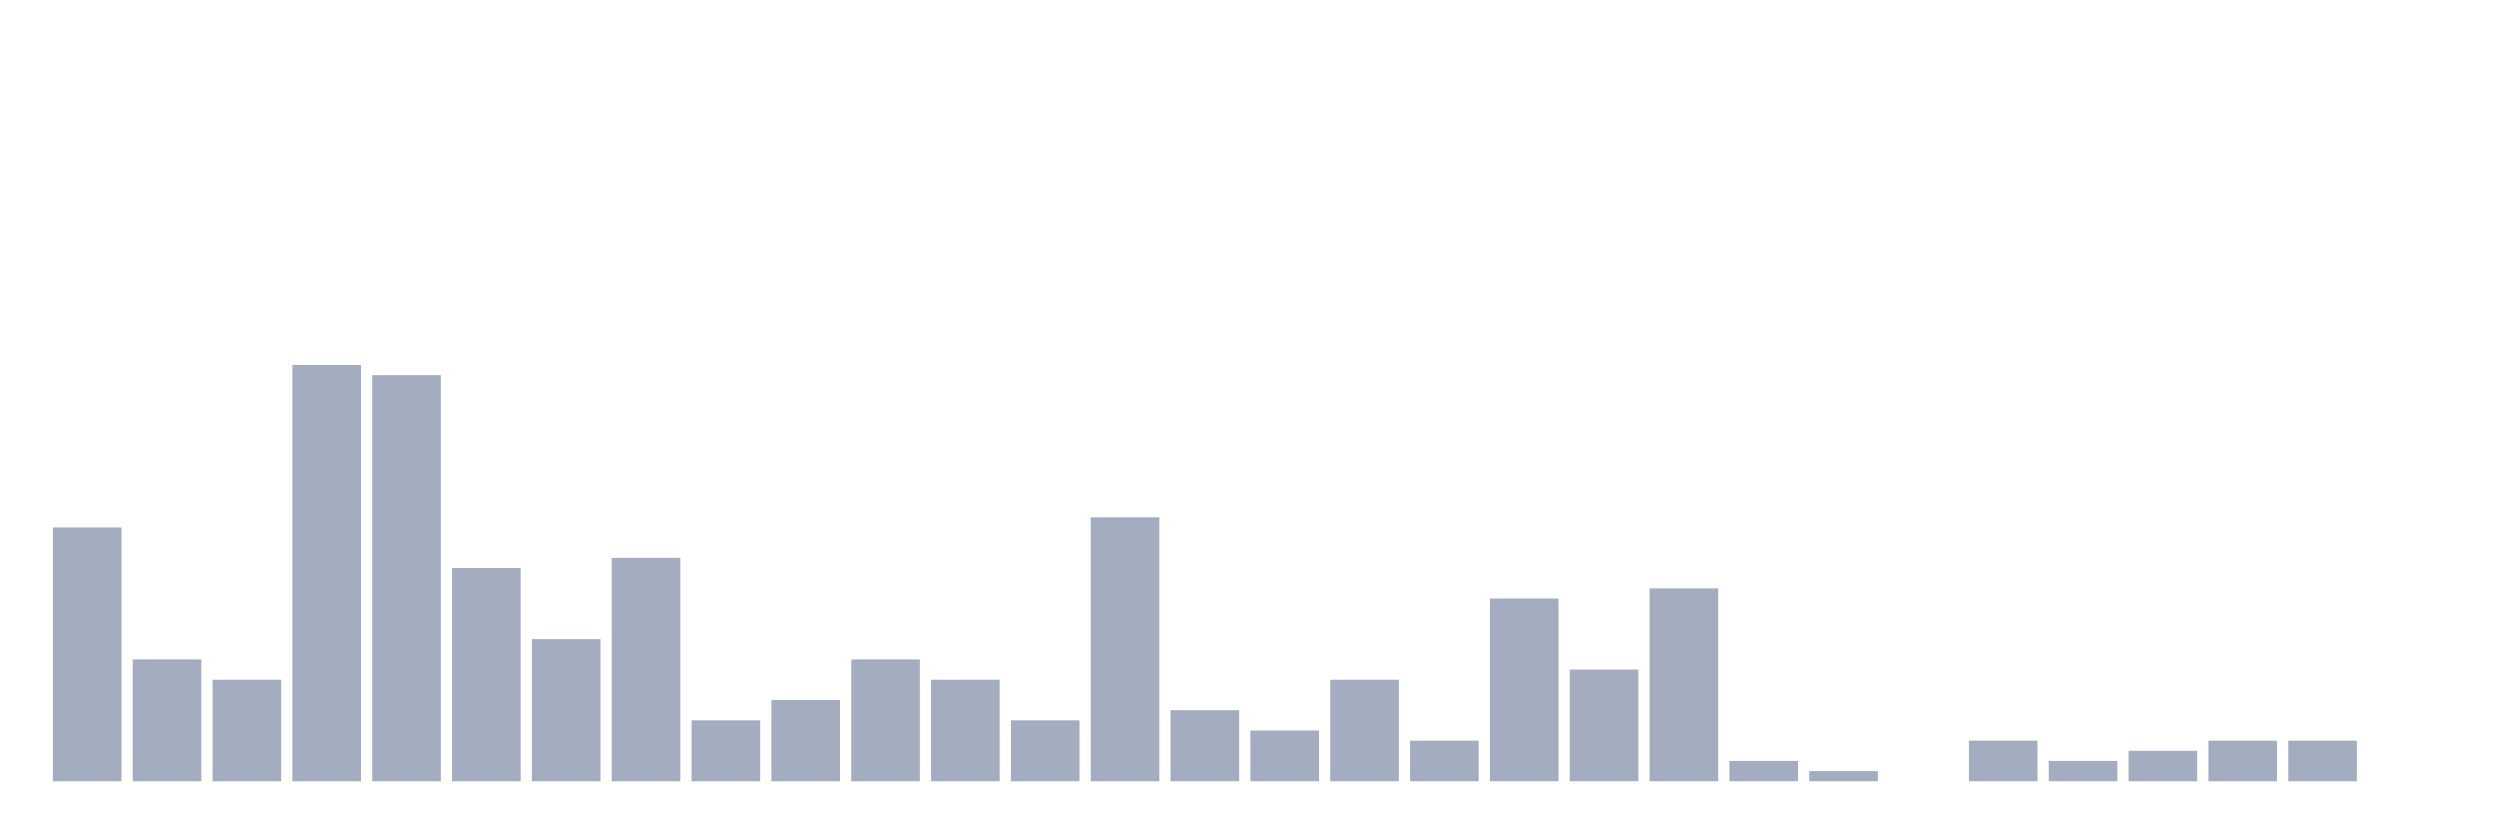
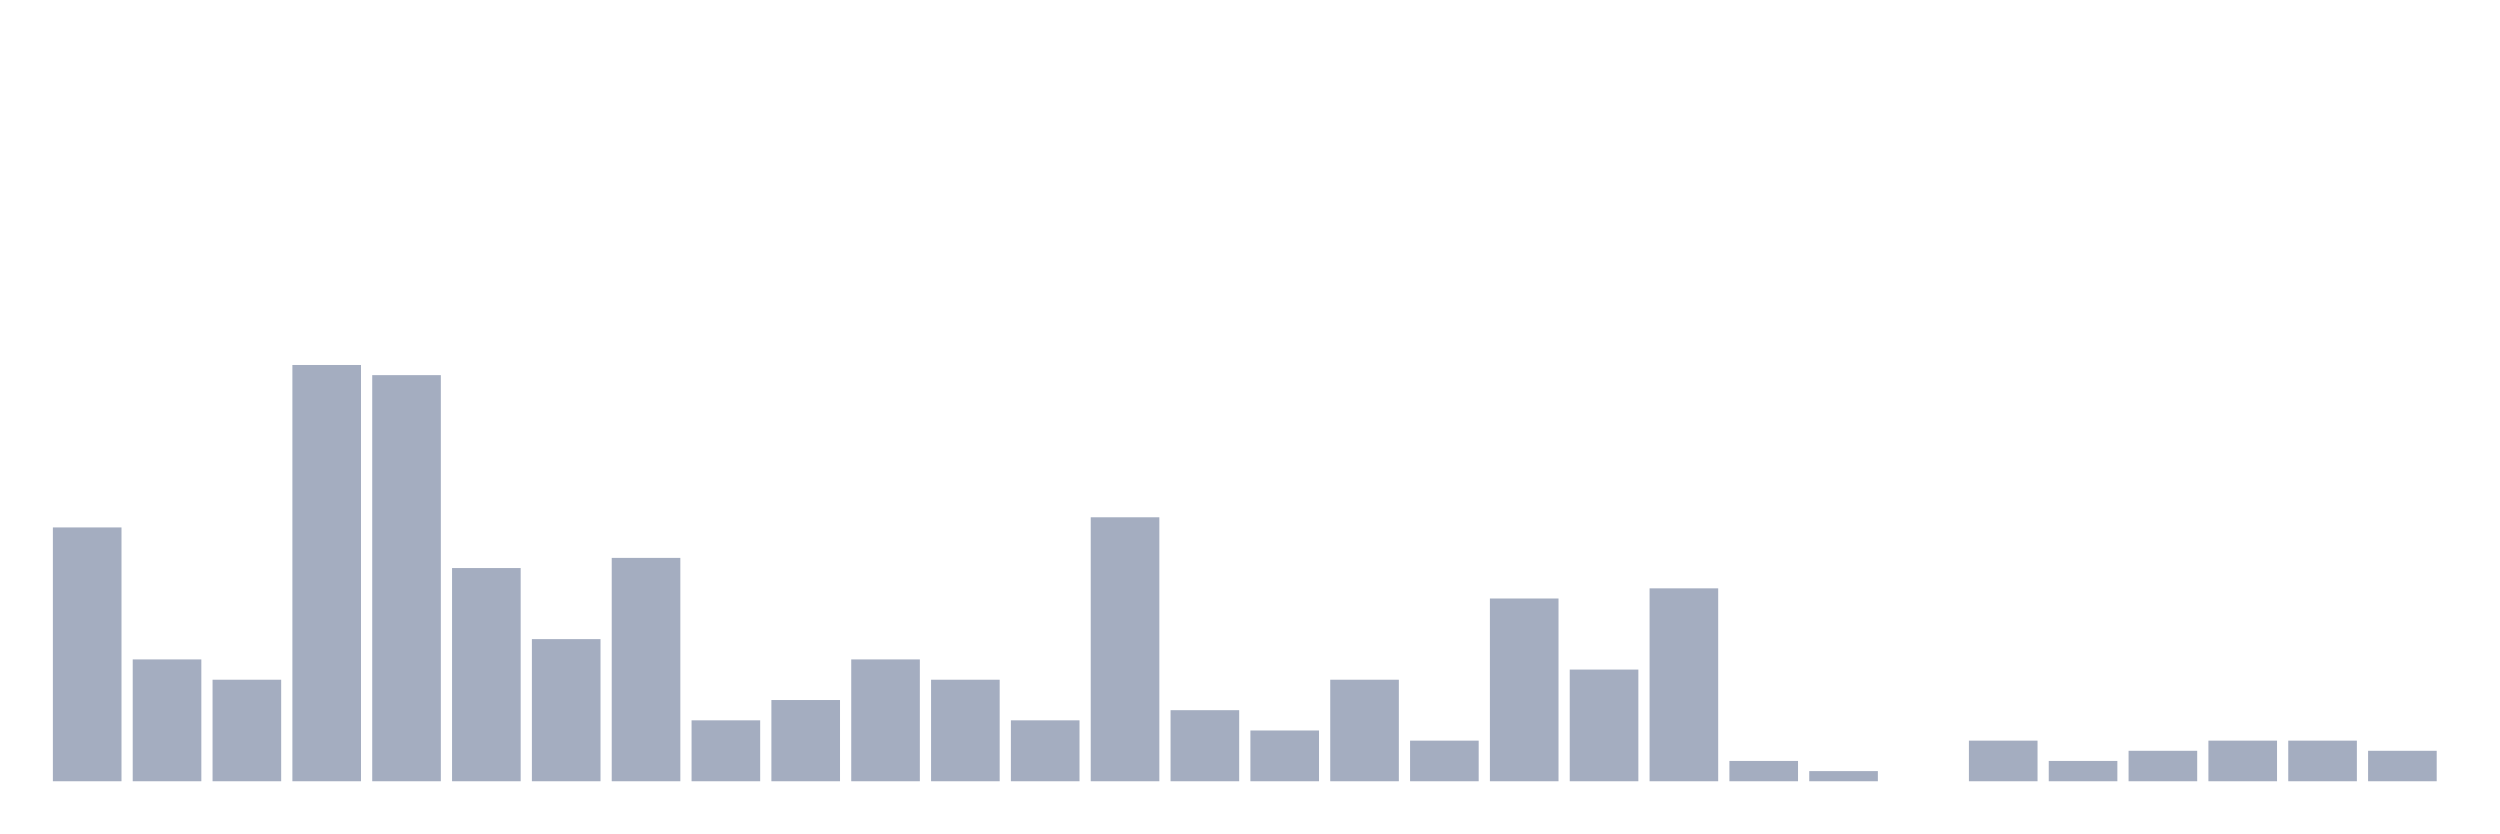
<svg xmlns="http://www.w3.org/2000/svg" viewBox="0 0 480 160">
  <g transform="translate(10,10)">
    <rect class="bar" x="0.153" width="13.175" y="91.267" height="48.733" fill="rgb(164,173,192)" />
    <rect class="bar" x="15.482" width="13.175" y="116.608" height="23.392" fill="rgb(164,173,192)" />
    <rect class="bar" x="30.81" width="13.175" y="120.507" height="19.493" fill="rgb(164,173,192)" />
    <rect class="bar" x="46.138" width="13.175" y="60.078" height="79.922" fill="rgb(164,173,192)" />
    <rect class="bar" x="61.466" width="13.175" y="62.027" height="77.973" fill="rgb(164,173,192)" />
    <rect class="bar" x="76.794" width="13.175" y="99.064" height="40.936" fill="rgb(164,173,192)" />
    <rect class="bar" x="92.123" width="13.175" y="112.71" height="27.29" fill="rgb(164,173,192)" />
    <rect class="bar" x="107.451" width="13.175" y="97.115" height="42.885" fill="rgb(164,173,192)" />
    <rect class="bar" x="122.779" width="13.175" y="128.304" height="11.696" fill="rgb(164,173,192)" />
    <rect class="bar" x="138.107" width="13.175" y="124.405" height="15.595" fill="rgb(164,173,192)" />
    <rect class="bar" x="153.436" width="13.175" y="116.608" height="23.392" fill="rgb(164,173,192)" />
    <rect class="bar" x="168.764" width="13.175" y="120.507" height="19.493" fill="rgb(164,173,192)" />
    <rect class="bar" x="184.092" width="13.175" y="128.304" height="11.696" fill="rgb(164,173,192)" />
    <rect class="bar" x="199.42" width="13.175" y="89.318" height="50.682" fill="rgb(164,173,192)" />
    <rect class="bar" x="214.748" width="13.175" y="126.355" height="13.645" fill="rgb(164,173,192)" />
    <rect class="bar" x="230.077" width="13.175" y="130.253" height="9.747" fill="rgb(164,173,192)" />
    <rect class="bar" x="245.405" width="13.175" y="120.507" height="19.493" fill="rgb(164,173,192)" />
    <rect class="bar" x="260.733" width="13.175" y="132.203" height="7.797" fill="rgb(164,173,192)" />
    <rect class="bar" x="276.061" width="13.175" y="104.912" height="35.088" fill="rgb(164,173,192)" />
    <rect class="bar" x="291.39" width="13.175" y="118.558" height="21.442" fill="rgb(164,173,192)" />
    <rect class="bar" x="306.718" width="13.175" y="102.963" height="37.037" fill="rgb(164,173,192)" />
    <rect class="bar" x="322.046" width="13.175" y="136.101" height="3.899" fill="rgb(164,173,192)" />
    <rect class="bar" x="337.374" width="13.175" y="138.051" height="1.949" fill="rgb(164,173,192)" />
    <rect class="bar" x="352.702" width="13.175" y="140" height="0" fill="rgb(164,173,192)" />
    <rect class="bar" x="368.031" width="13.175" y="132.203" height="7.797" fill="rgb(164,173,192)" />
    <rect class="bar" x="383.359" width="13.175" y="136.101" height="3.899" fill="rgb(164,173,192)" />
    <rect class="bar" x="398.687" width="13.175" y="134.152" height="5.848" fill="rgb(164,173,192)" />
    <rect class="bar" x="414.015" width="13.175" y="132.203" height="7.797" fill="rgb(164,173,192)" />
    <rect class="bar" x="429.344" width="13.175" y="132.203" height="7.797" fill="rgb(164,173,192)" />
-     <rect class="bar" x="444.672" width="13.175" y="140" height="0" fill="rgb(164,173,192)" />
+     <rect class="bar" x="444.672" width="13.175" y="134.152" height="5.848" fill="rgb(164,173,192)" />
  </g>
</svg>
